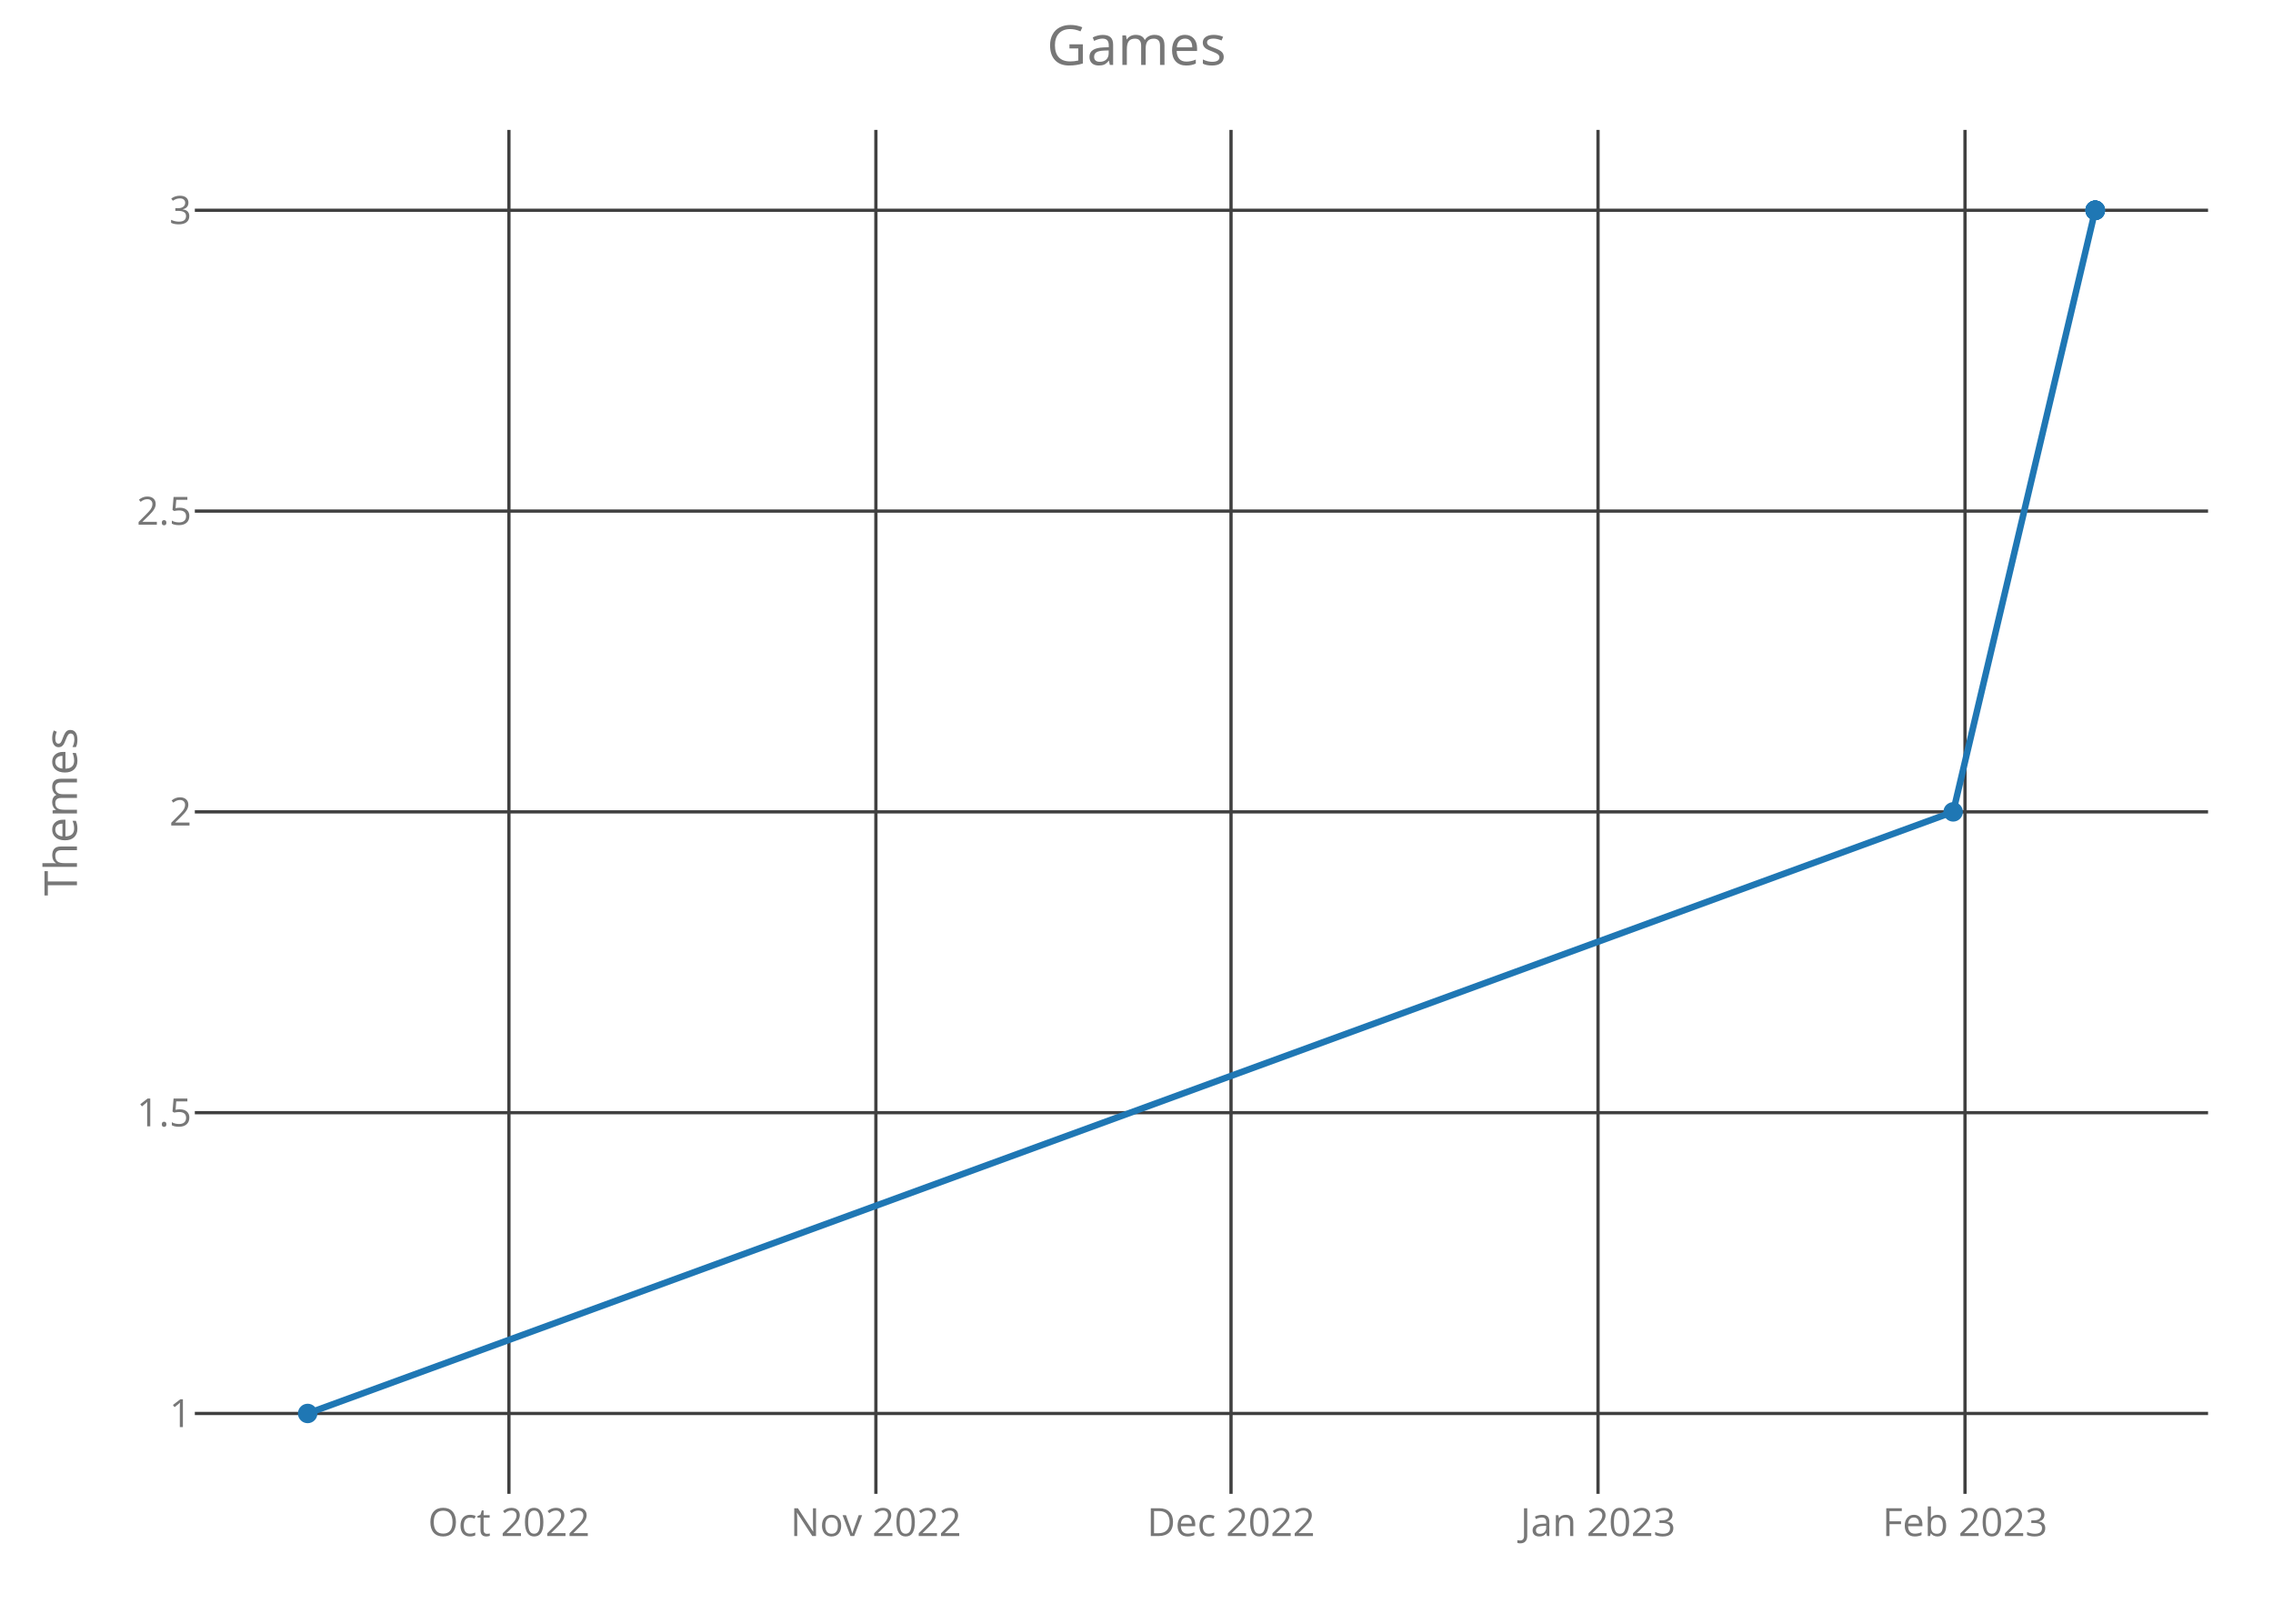
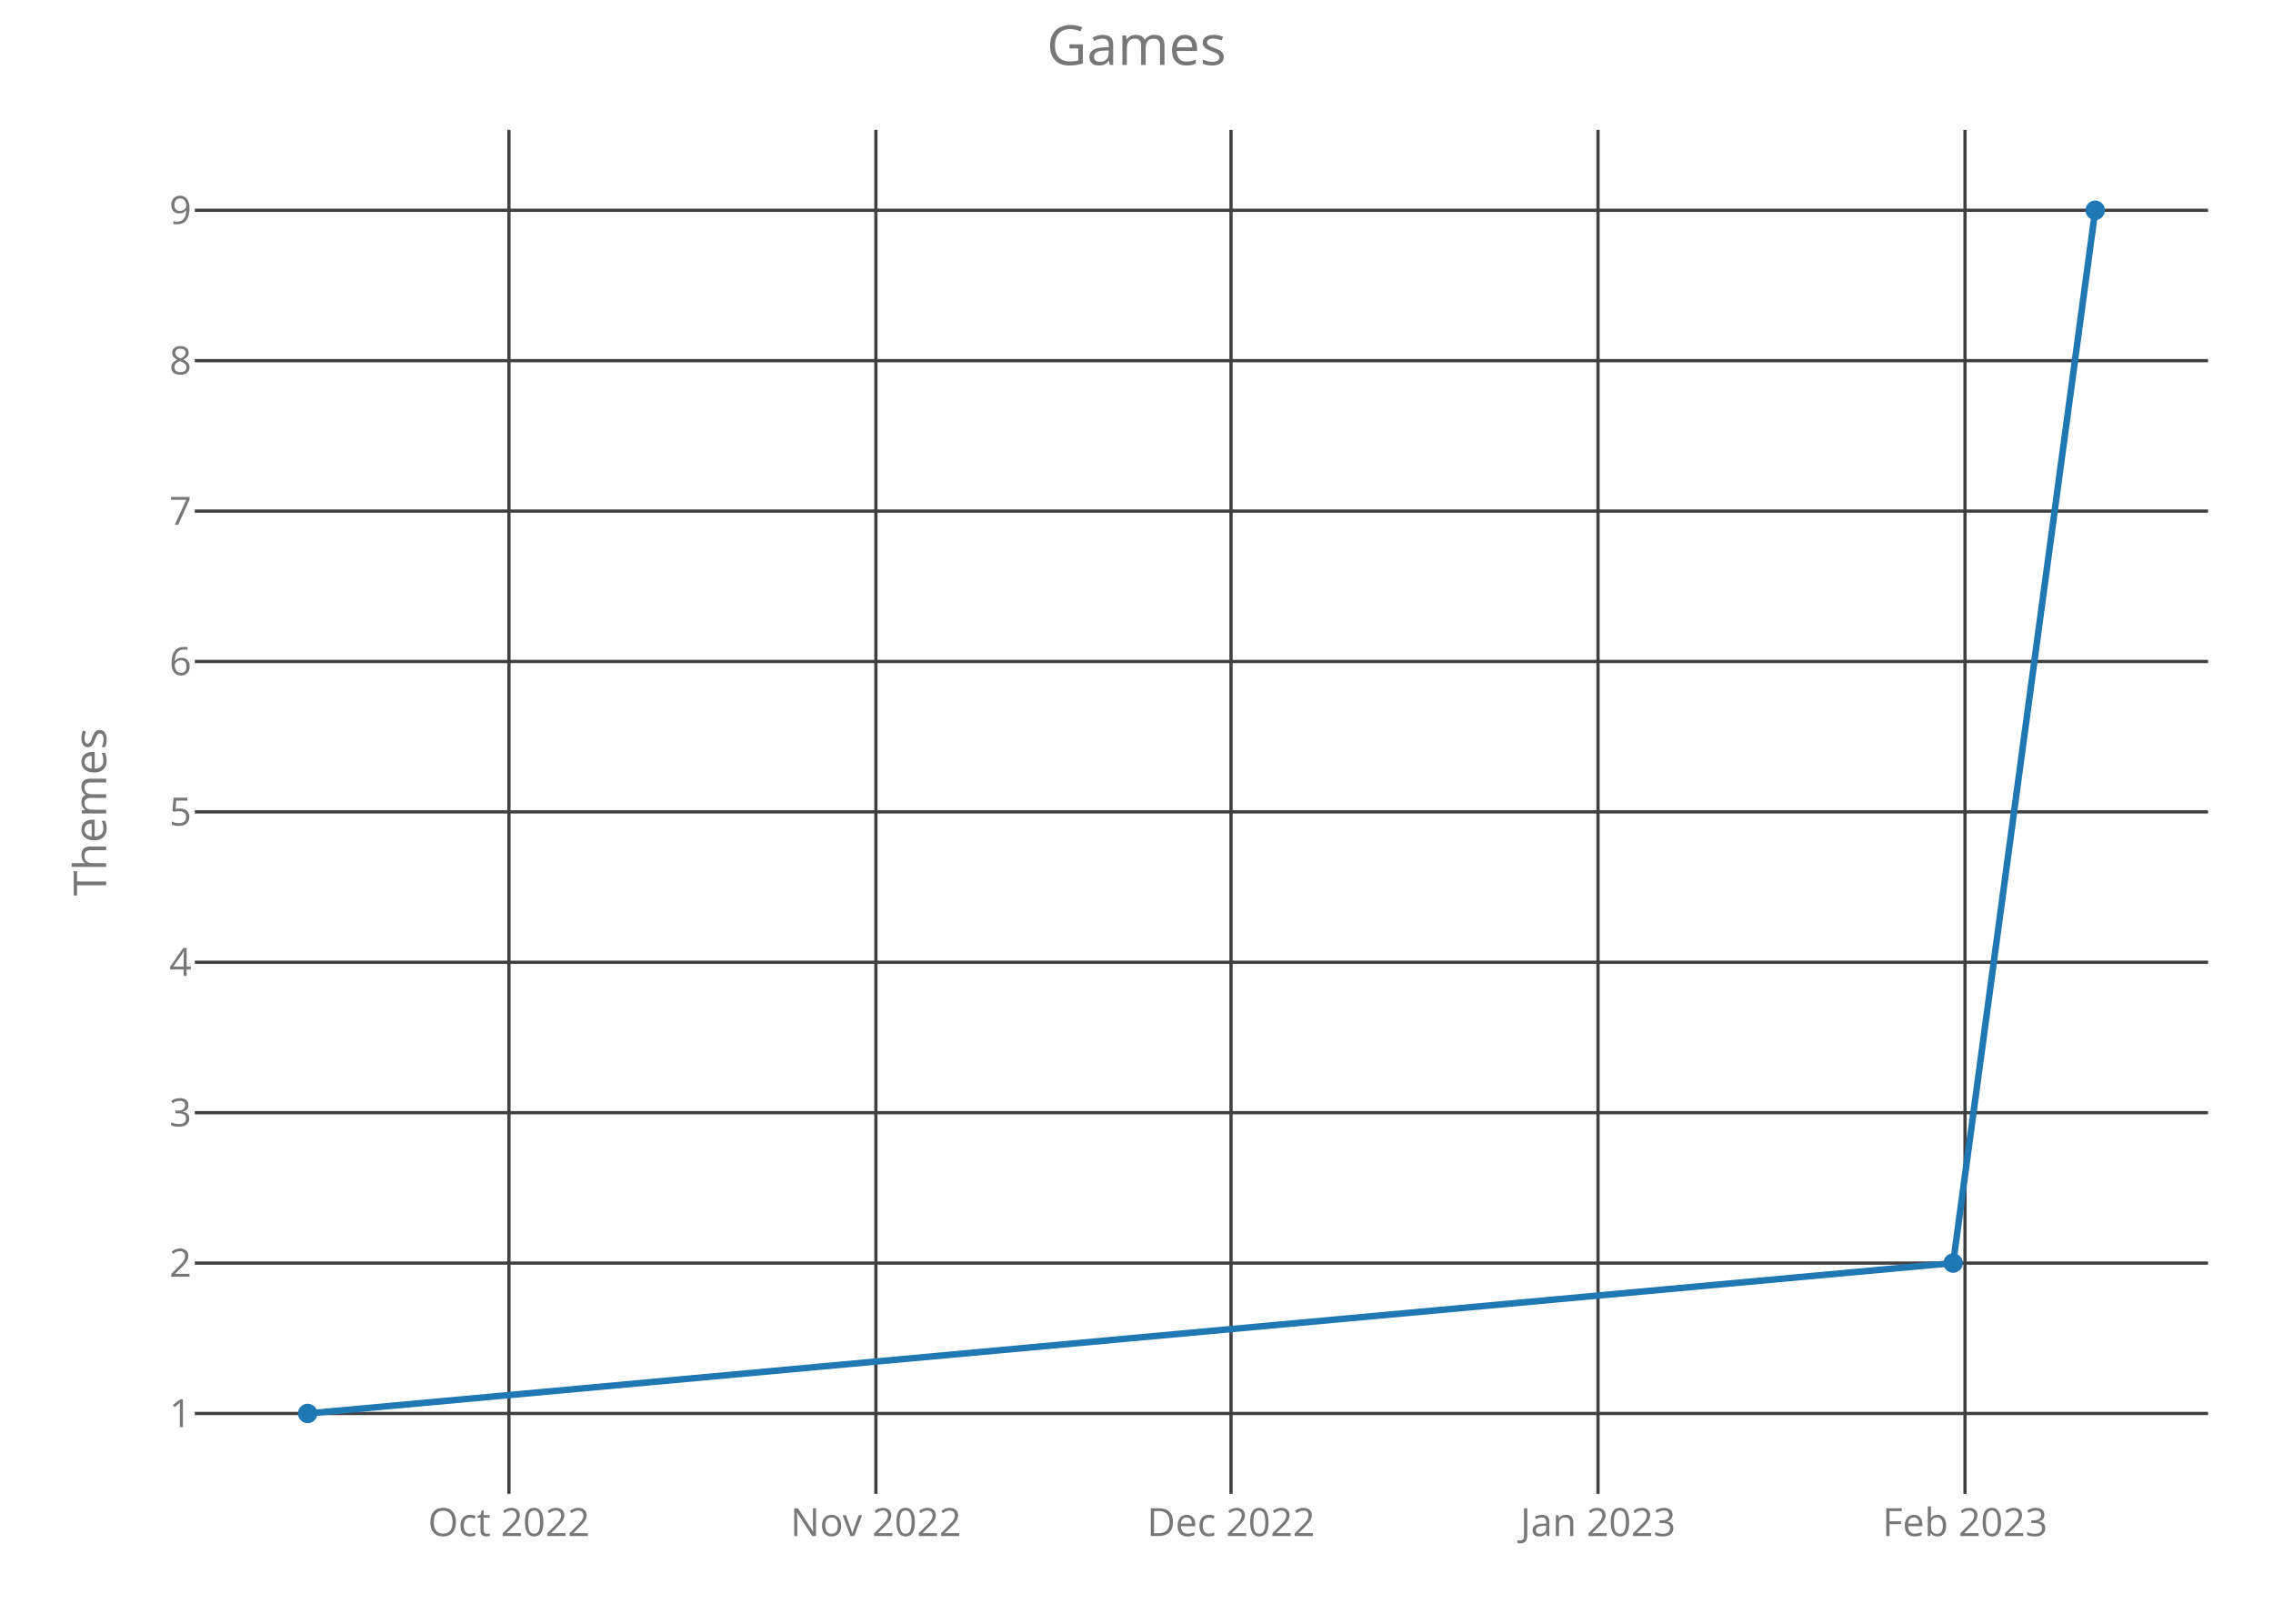
<svg xmlns="http://www.w3.org/2000/svg" class="main-svg" width="700" height="500" style="" viewBox="0 0 700 500">
  <rect x="0" y="0" width="700" height="500" style="fill: rgb(0, 0, 0); fill-opacity: 0;" />
-   <defs id="defs-39236b">
+   <defs id="defs-a5c8f9">
    <g class="clips">
-       <clipPath id="clip39236bxyplot" class="plotclip">
+       <clipPath id="clipa5c8f9xyplot" class="plotclip">
        <rect width="620" height="420" />
      </clipPath>
-       <clipPath class="axesclip" id="clip39236bx">
+       <clipPath class="axesclip" id="clipa5c8f9x">
        <rect x="60" y="0" width="620" height="500" />
      </clipPath>
-       <clipPath class="axesclip" id="clip39236by">
+       <clipPath class="axesclip" id="clipa5c8f9y">
        <rect x="0" y="40" width="700" height="420" />
      </clipPath>
-       <clipPath class="axesclip" id="clip39236bxy">
+       <clipPath class="axesclip" id="clipa5c8f9xy">
        <rect x="60" y="40" width="620" height="420" />
      </clipPath>
    </g>
    <g class="gradients" />
  </defs>
  <g class="bglayer">
    <rect class="bg" x="60" y="40" width="620" height="420" style="fill: rgb(0, 0, 0); fill-opacity: 0; stroke-width: 0;" />
  </g>
  <g class="layer-below">
    <g class="imagelayer" />
    <g class="shapelayer" />
  </g>
  <g class="cartesianlayer">
    <g class="subplot xy">
      <g class="layer-subplot">
        <g class="shapelayer" />
        <g class="imagelayer" />
      </g>
      <g class="gridlayer">
        <g class="x">
          <path class="xgrid crisp" transform="translate(156.73,0)" d="M0,40v420" style="stroke: rgb(64, 64, 64); stroke-opacity: 1; stroke-width: 1px;" />
          <path class="xgrid crisp" transform="translate(269.74,0)" d="M0,40v420" style="stroke: rgb(64, 64, 64); stroke-opacity: 1; stroke-width: 1px;" />
          <path class="xgrid crisp" transform="translate(379.11,0)" d="M0,40v420" style="stroke: rgb(64, 64, 64); stroke-opacity: 1; stroke-width: 1px;" />
          <path class="xgrid crisp" transform="translate(492.13,0)" d="M0,40v420" style="stroke: rgb(64, 64, 64); stroke-opacity: 1; stroke-width: 1px;" />
          <path class="xgrid crisp" transform="translate(605.15,0)" d="M0,40v420" style="stroke: rgb(64, 64, 64); stroke-opacity: 1; stroke-width: 1px;" />
        </g>
        <g class="y">
          <path class="ygrid crisp" transform="translate(0,435.25)" d="M60,0h620" style="stroke: rgb(64, 64, 64); stroke-opacity: 1; stroke-width: 1px;" />
+           <path class="ygrid crisp" transform="translate(0,388.94)" d="M60,0h620" style="stroke: rgb(64, 64, 64); stroke-opacity: 1; stroke-width: 1px;" />
          <path class="ygrid crisp" transform="translate(0,342.63)" d="M60,0h620" style="stroke: rgb(64, 64, 64); stroke-opacity: 1; stroke-width: 1px;" />
+           <path class="ygrid crisp" transform="translate(0,296.31)" d="M60,0h620" style="stroke: rgb(64, 64, 64); stroke-opacity: 1; stroke-width: 1px;" />
          <path class="ygrid crisp" transform="translate(0,250)" d="M60,0h620" style="stroke: rgb(64, 64, 64); stroke-opacity: 1; stroke-width: 1px;" />
+           <path class="ygrid crisp" transform="translate(0,203.69)" d="M60,0h620" style="stroke: rgb(64, 64, 64); stroke-opacity: 1; stroke-width: 1px;" />
          <path class="ygrid crisp" transform="translate(0,157.38)" d="M60,0h620" style="stroke: rgb(64, 64, 64); stroke-opacity: 1; stroke-width: 1px;" />
+           <path class="ygrid crisp" transform="translate(0,111.06)" d="M60,0h620" style="stroke: rgb(64, 64, 64); stroke-opacity: 1; stroke-width: 1px;" />
          <path class="ygrid crisp" transform="translate(0,64.75)" d="M60,0h620" style="stroke: rgb(64, 64, 64); stroke-opacity: 1; stroke-width: 1px;" />
        </g>
      </g>
      <g class="zerolinelayer" />
      <path class="xlines-below crisp" d="M0,0" style="fill: none;" />
      <path class="ylines-below crisp" d="M0,0" style="fill: none;" />
      <g class="overlines-below" />
      <g class="xaxislayer-below">
        <g class="xtick">
          <text text-anchor="middle" x="0" y="473" transform="translate(156.73,0)" style="font-family: 'Open Sans'; font-size: 12px; fill: rgb(119, 119, 119); fill-opacity: 1; white-space: pre;">Oct 2022</text>
        </g>
        <g class="xtick">
          <text text-anchor="middle" x="0" y="473" transform="translate(269.74,0)" style="font-family: 'Open Sans'; font-size: 12px; fill: rgb(119, 119, 119); fill-opacity: 1; white-space: pre;">Nov 2022</text>
        </g>
        <g class="xtick">
          <text text-anchor="middle" x="0" y="473" transform="translate(379.11,0)" style="font-family: 'Open Sans'; font-size: 12px; fill: rgb(119, 119, 119); fill-opacity: 1; white-space: pre;">Dec 2022</text>
        </g>
        <g class="xtick">
          <text text-anchor="middle" x="0" y="473" transform="translate(492.13,0)" style="font-family: 'Open Sans'; font-size: 12px; fill: rgb(119, 119, 119); fill-opacity: 1; white-space: pre;">Jan 2023</text>
        </g>
        <g class="xtick">
          <text text-anchor="middle" x="0" y="473" transform="translate(605.15,0)" style="font-family: 'Open Sans'; font-size: 12px; fill: rgb(119, 119, 119); fill-opacity: 1; white-space: pre;">Feb 2023</text>
        </g>
      </g>
      <g class="yaxislayer-below">
        <g class="ytick">
          <text text-anchor="end" x="59" y="4.2" transform="translate(0,435.25)" style="font-family: 'Open Sans'; font-size: 12px; fill: rgb(119, 119, 119); fill-opacity: 1; white-space: pre;">1</text>
        </g>
        <g class="ytick">
-           <text text-anchor="end" x="59" y="4.2" transform="translate(0,342.63)" style="font-family: 'Open Sans'; font-size: 12px; fill: rgb(119, 119, 119); fill-opacity: 1; white-space: pre;">1.5</text>
+           <text text-anchor="end" x="59" y="4.2" transform="translate(0,388.94)" style="font-family: 'Open Sans'; font-size: 12px; fill: rgb(119, 119, 119); fill-opacity: 1; white-space: pre;">2</text>
        </g>
        <g class="ytick">
-           <text text-anchor="end" x="59" y="4.2" transform="translate(0,250)" style="font-family: 'Open Sans'; font-size: 12px; fill: rgb(119, 119, 119); fill-opacity: 1; white-space: pre;">2</text>
+           <text text-anchor="end" x="59" y="4.2" transform="translate(0,342.63)" style="font-family: 'Open Sans'; font-size: 12px; fill: rgb(119, 119, 119); fill-opacity: 1; white-space: pre;">3</text>
        </g>
        <g class="ytick">
-           <text text-anchor="end" x="59" y="4.2" transform="translate(0,157.38)" style="font-family: 'Open Sans'; font-size: 12px; fill: rgb(119, 119, 119); fill-opacity: 1; white-space: pre;">2.5</text>
+           <text text-anchor="end" x="59" y="4.2" transform="translate(0,296.31)" style="font-family: 'Open Sans'; font-size: 12px; fill: rgb(119, 119, 119); fill-opacity: 1; white-space: pre;">4</text>
        </g>
        <g class="ytick">
-           <text text-anchor="end" x="59" y="4.2" transform="translate(0,64.75)" style="font-family: 'Open Sans'; font-size: 12px; fill: rgb(119, 119, 119); fill-opacity: 1; white-space: pre;">3</text>
+           <text text-anchor="end" x="59" y="4.2" transform="translate(0,250)" style="font-family: 'Open Sans'; font-size: 12px; fill: rgb(119, 119, 119); fill-opacity: 1; white-space: pre;">5</text>
+         </g>
+         <g class="ytick">
+           <text text-anchor="end" x="59" y="4.2" transform="translate(0,203.69)" style="font-family: 'Open Sans'; font-size: 12px; fill: rgb(119, 119, 119); fill-opacity: 1; white-space: pre;">6</text>
+         </g>
+         <g class="ytick">
+           <text text-anchor="end" x="59" y="4.2" transform="translate(0,157.38)" style="font-family: 'Open Sans'; font-size: 12px; fill: rgb(119, 119, 119); fill-opacity: 1; white-space: pre;">7</text>
+         </g>
+         <g class="ytick">
+           <text text-anchor="end" x="59" y="4.2" transform="translate(0,111.06)" style="font-family: 'Open Sans'; font-size: 12px; fill: rgb(119, 119, 119); fill-opacity: 1; white-space: pre;">8</text>
+         </g>
+         <g class="ytick">
+           <text text-anchor="end" x="59" y="4.2" transform="translate(0,64.75)" style="font-family: 'Open Sans'; font-size: 12px; fill: rgb(119, 119, 119); fill-opacity: 1; white-space: pre;">9</text>
        </g>
      </g>
      <g class="overaxes-below" />
-       <g class="plot" transform="translate(60,40)" clip-path="url('#clip39236bxyplot')">
+       <g class="plot" transform="translate(60,40)" clip-path="url('#clipa5c8f9xyplot')">
        <g class="scatterlayer mlayer">
-           <g class="trace scatter traceff8d69" style="stroke-miterlimit: 2; opacity: 1;">
+           <g class="trace scatter traceae6cfd" style="stroke-miterlimit: 2; opacity: 1;">
            <g class="fills" />
            <g class="errorbars" />
            <g class="lines">
-               <path class="js-line" d="M34.75,395.25L541.5,210L585.25,24.75" style="vector-effect: non-scaling-stroke; fill: none; stroke: rgb(31, 119, 180); stroke-opacity: 1; stroke-width: 2px; opacity: 1;" />
+               <path class="js-line" d="M34.75,395.25L541.5,348.94L585.25,24.75" style="vector-effect: non-scaling-stroke; fill: none; stroke: rgb(31, 119, 180); stroke-opacity: 1; stroke-width: 2px; opacity: 1;" />
            </g>
            <g class="points">
              <path class="point" transform="translate(34.75,395.25)" d="M3,0A3,3 0 1,1 0,-3A3,3 0 0,1 3,0Z" style="opacity: 1; stroke-width: 0px; fill: rgb(31, 119, 180); fill-opacity: 1;" />
-               <path class="point" transform="translate(541.5,210)" d="M3,0A3,3 0 1,1 0,-3A3,3 0 0,1 3,0Z" style="opacity: 1; stroke-width: 0px; fill: rgb(31, 119, 180); fill-opacity: 1;" />
-               <path class="point" transform="translate(585.25,24.75)" d="M3,0A3,3 0 1,1 0,-3A3,3 0 0,1 3,0Z" style="opacity: 1; stroke-width: 0px; fill: rgb(31, 119, 180); fill-opacity: 1;" />
-               <path class="point" transform="translate(585.25,24.75)" d="M3,0A3,3 0 1,1 0,-3A3,3 0 0,1 3,0Z" style="opacity: 1; stroke-width: 0px; fill: rgb(31, 119, 180); fill-opacity: 1;" />
-               <path class="point" transform="translate(585.25,24.75)" d="M3,0A3,3 0 1,1 0,-3A3,3 0 0,1 3,0Z" style="opacity: 1; stroke-width: 0px; fill: rgb(31, 119, 180); fill-opacity: 1;" />
-               <path class="point" transform="translate(585.25,24.75)" d="M3,0A3,3 0 1,1 0,-3A3,3 0 0,1 3,0Z" style="opacity: 1; stroke-width: 0px; fill: rgb(31, 119, 180); fill-opacity: 1;" />
-               <path class="point" transform="translate(585.25,24.75)" d="M3,0A3,3 0 1,1 0,-3A3,3 0 0,1 3,0Z" style="opacity: 1; stroke-width: 0px; fill: rgb(31, 119, 180); fill-opacity: 1;" />
-               <path class="point" transform="translate(585.25,24.75)" d="M3,0A3,3 0 1,1 0,-3A3,3 0 0,1 3,0Z" style="opacity: 1; stroke-width: 0px; fill: rgb(31, 119, 180); fill-opacity: 1;" />
+               <path class="point" transform="translate(541.5,348.94)" d="M3,0A3,3 0 1,1 0,-3A3,3 0 0,1 3,0Z" style="opacity: 1; stroke-width: 0px; fill: rgb(31, 119, 180); fill-opacity: 1;" />
              <path class="point" transform="translate(585.25,24.75)" d="M3,0A3,3 0 1,1 0,-3A3,3 0 0,1 3,0Z" style="opacity: 1; stroke-width: 0px; fill: rgb(31, 119, 180); fill-opacity: 1;" />
            </g>
            <g class="text" />
          </g>
        </g>
      </g>
      <g class="overplot" />
      <path class="xlines-above" />
      <path class="ylines-above" />
      <g class="overlines-above" />
      <g class="xaxislayer-above" />
      <g class="yaxislayer-above" />
      <g class="overaxes-above" />
    </g>
  </g>
  <g class="polarlayer" />
  <g class="ternarylayer" />
  <g class="geolayer" />
  <g class="funnelarealayer" />
  <g class="pielayer" />
  <g class="treemaplayer" />
  <g class="sunburstlayer" />
  <g class="glimages" />
-   <defs id="topdefs-39236b">
+   <defs id="topdefs-a5c8f9">
    <g class="clips" />
  </defs>
  <g class="layer-above">
    <g class="imagelayer" />
    <g class="shapelayer" />
  </g>
  <g class="infolayer">
    <g class="g-gtitle">
      <text class="gtitle" x="350" y="20" text-anchor="middle" dy="0em" style="font-family: 'Open Sans'; font-size: 17px; fill: rgb(119, 119, 119); opacity: 1; font-weight: normal; white-space: pre;">Games</text>
    </g>
    <g class="g-xtitle" />
    <g class="g-ytitle">
-       <text class="ytitle" transform="rotate(-90,23.7,250)" x="23.7" y="250" text-anchor="middle" style="font-family: 'Open Sans'; font-size: 14px; fill: rgb(119, 119, 119); opacity: 1; font-weight: normal; white-space: pre;">Themes</text>
+       <text class="ytitle" transform="rotate(-90,32.7,250)" x="32.7" y="250" text-anchor="middle" style="font-family: 'Open Sans'; font-size: 14px; fill: rgb(119, 119, 119); opacity: 1; font-weight: normal; white-space: pre;">Themes</text>
    </g>
  </g>
</svg>
